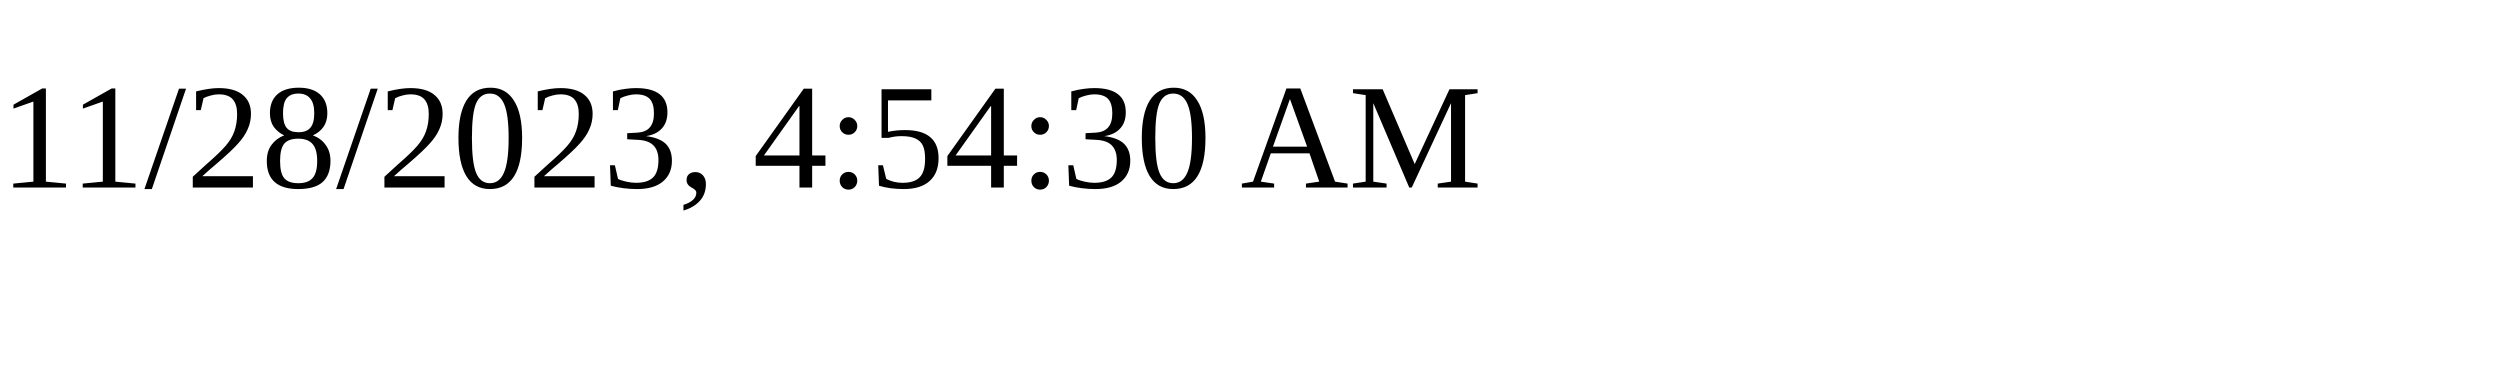
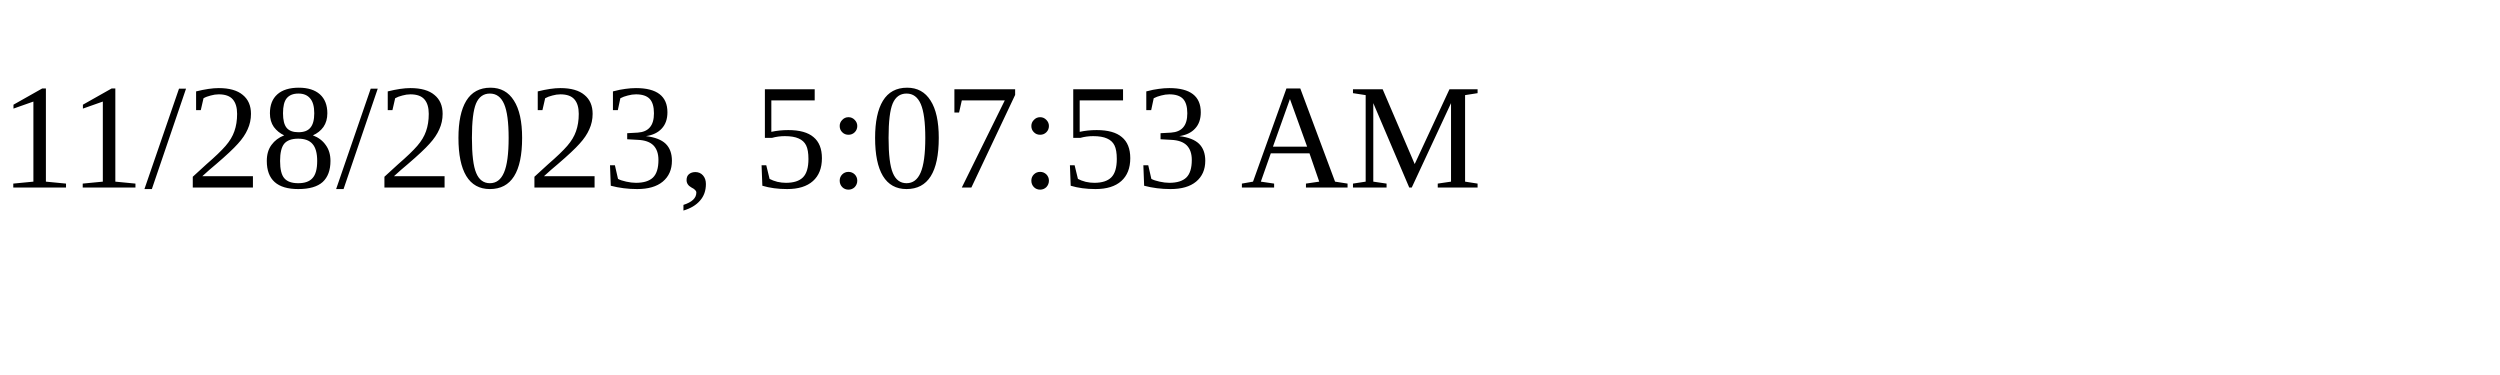
<svg xmlns="http://www.w3.org/2000/svg" height="30" width="200">
-   <text x="0" y="15">11/28/2023, 4:54:30 AM</text>
+   <text x="0" y="15">11/28/2023, 5:07:53 AM</text>
</svg>
